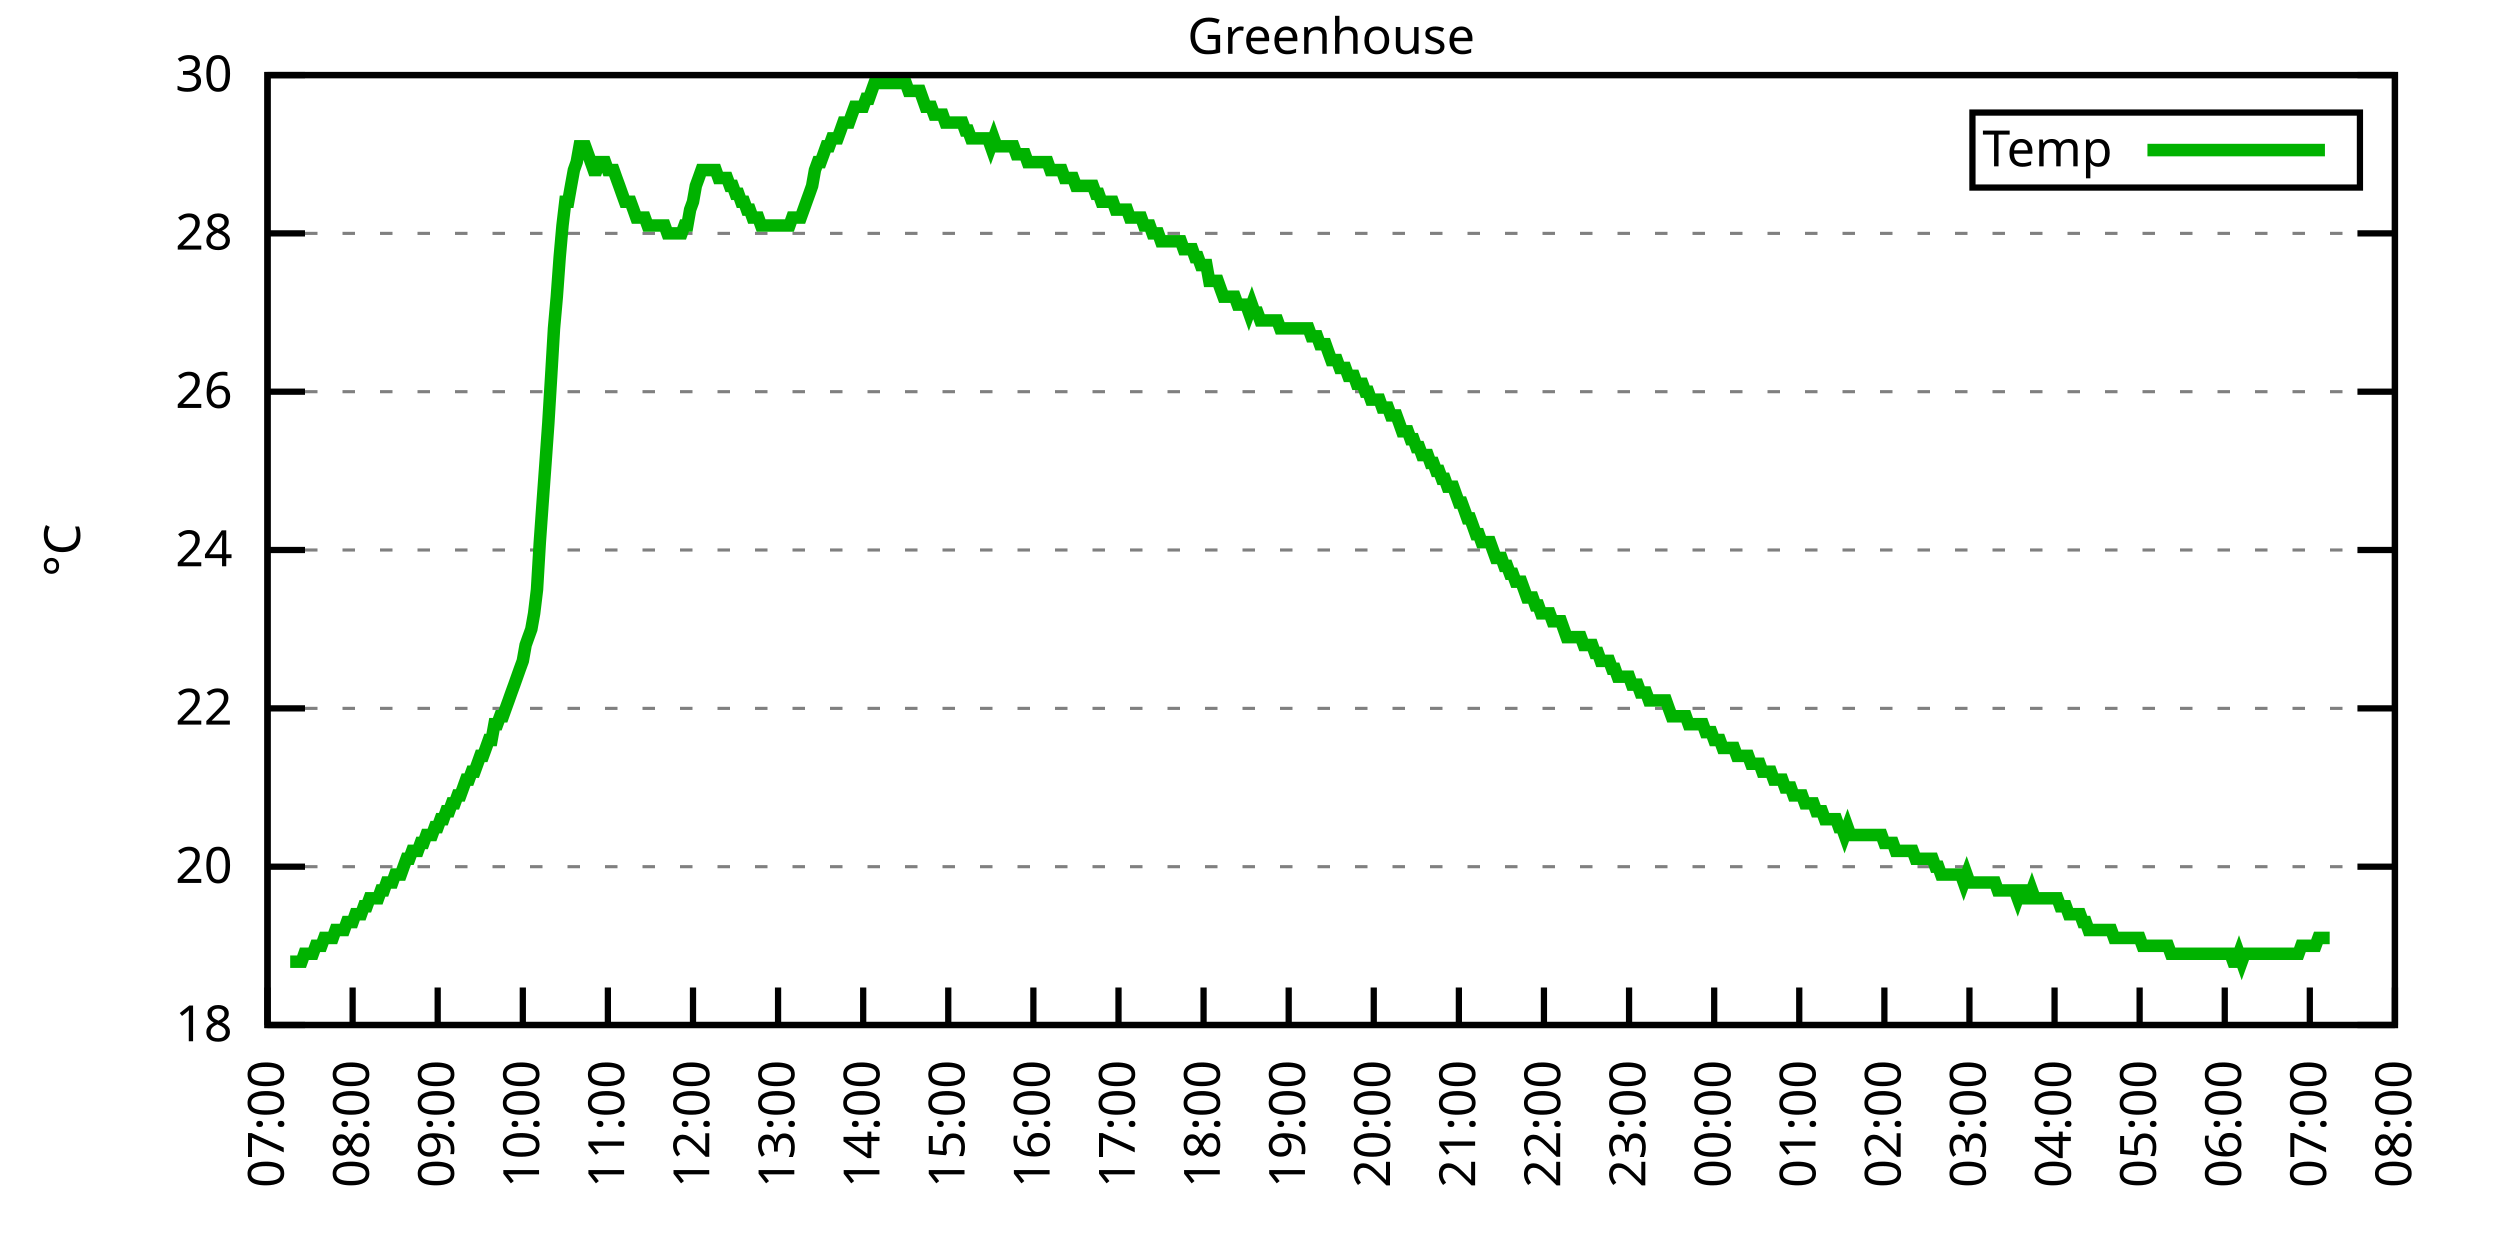
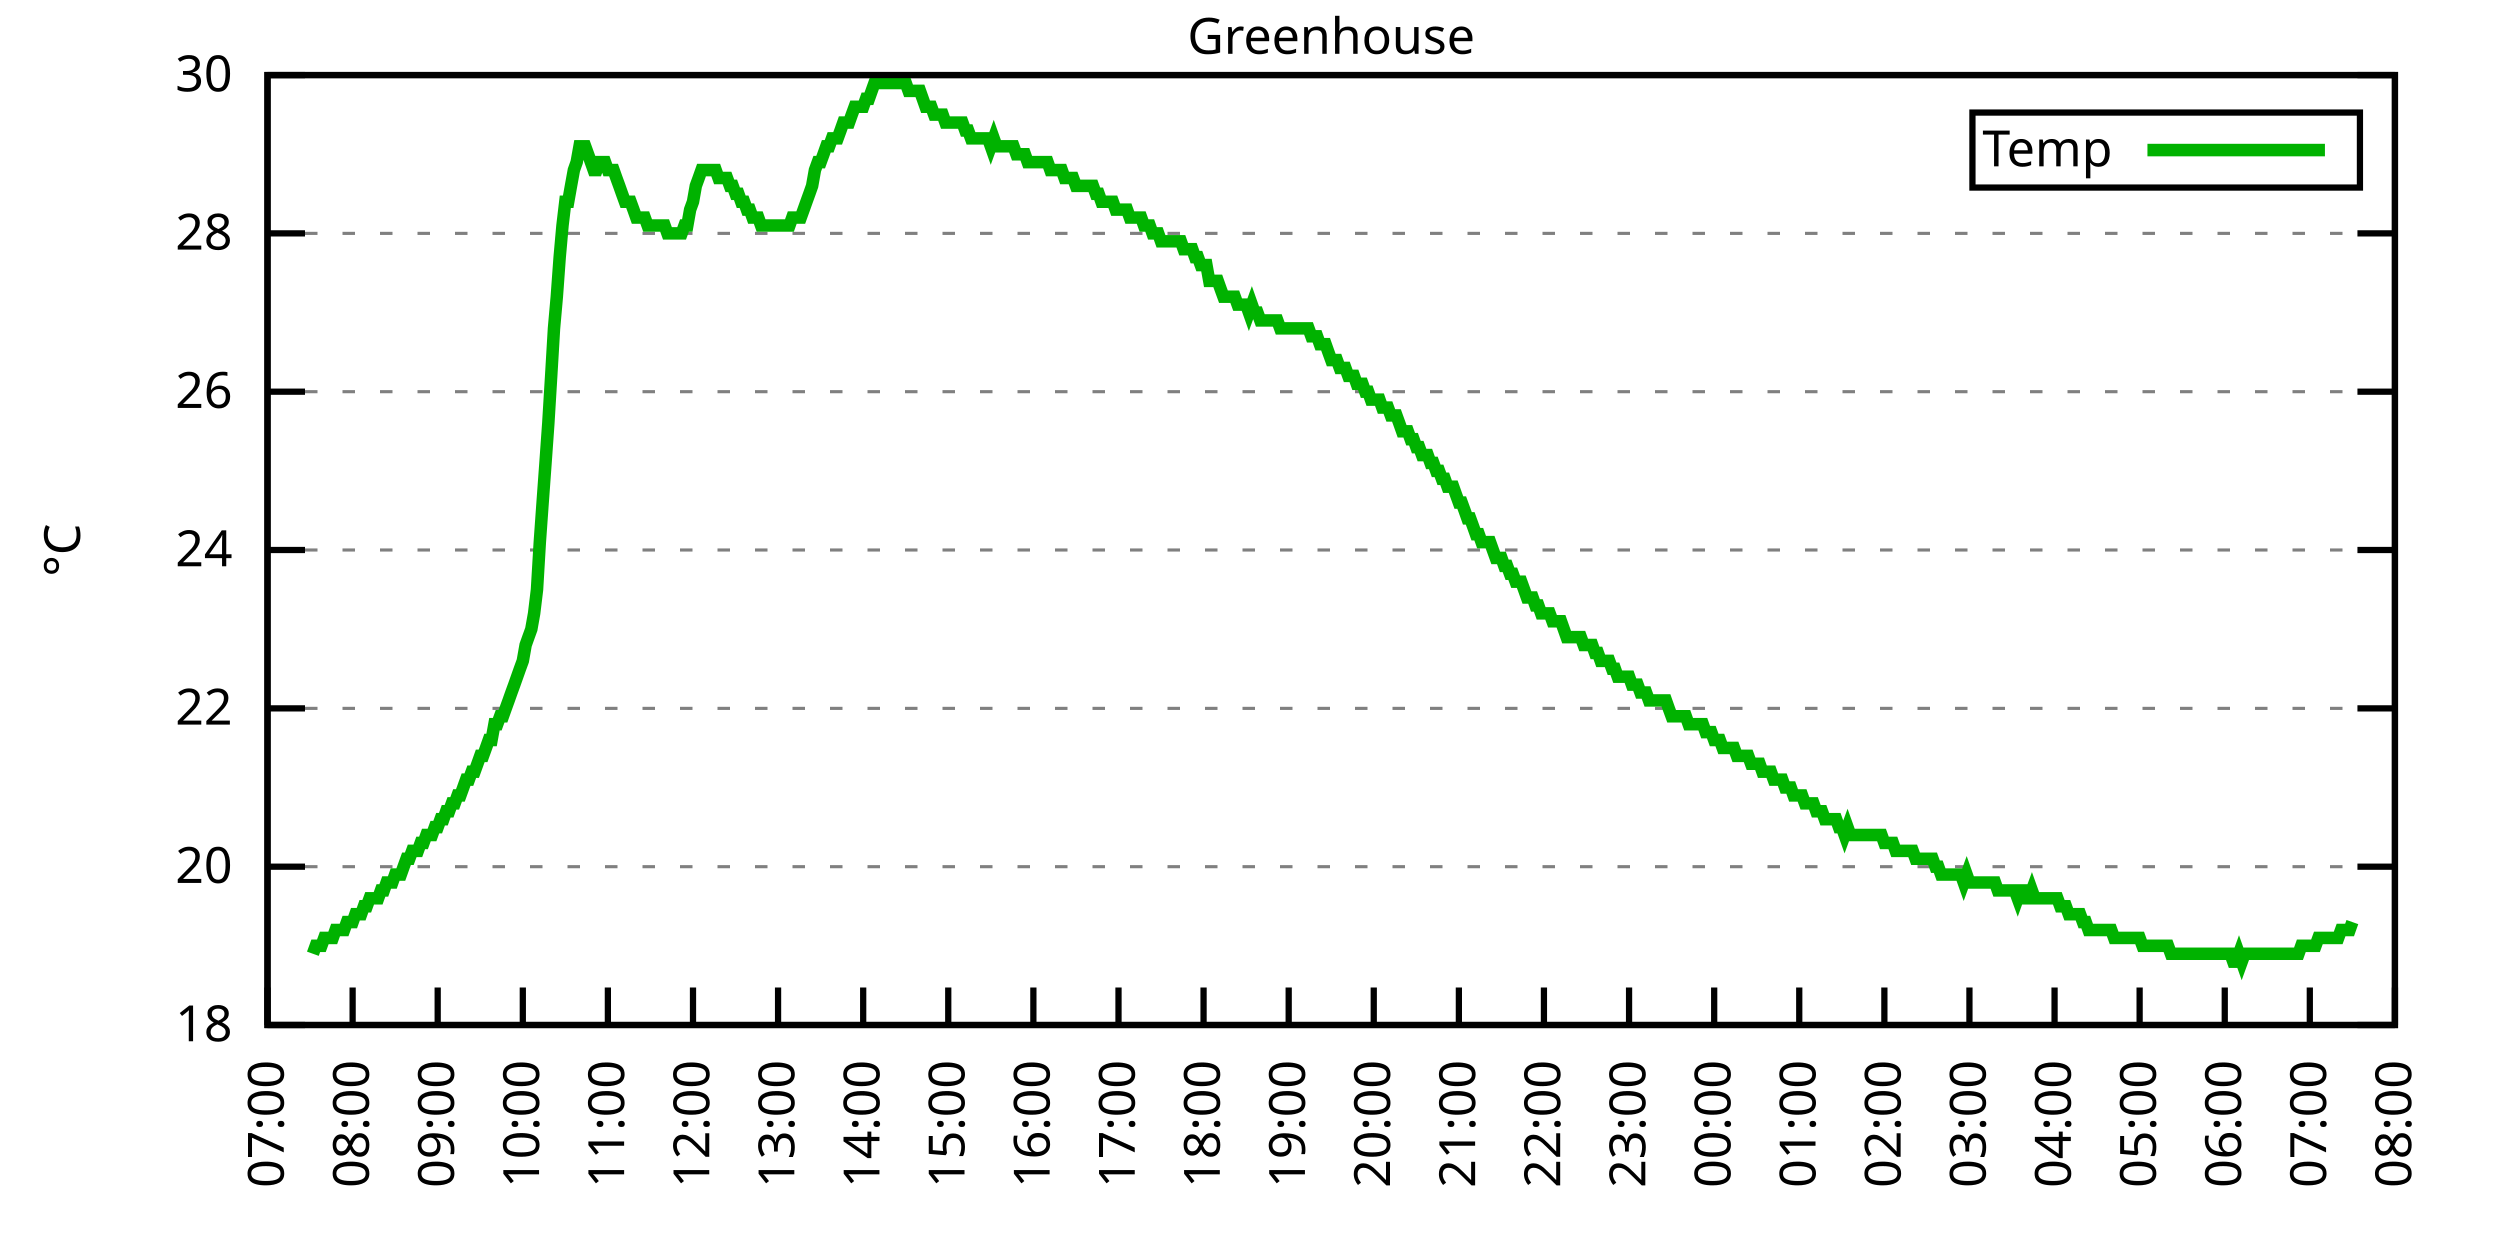
<svg xmlns="http://www.w3.org/2000/svg" xmlns:xlink="http://www.w3.org/1999/xlink" width="400" height="200" viewBox="0 0 400 200">
  <g id="gnuplot_canvas">
    <rect x="0" y="0" width="400" height="200" fill="none" />
    <defs>
      <circle id="gpDot" r="0.5" stroke-width="0.5" stroke="currentColor" />
      <path id="gpPt0" stroke-width="0.333" stroke="currentColor" d="M-1,0 h2 M0,-1 v2" />
      <path id="gpPt1" stroke-width="0.333" stroke="currentColor" d="M-1,-1 L1,1 M1,-1 L-1,1" />
      <path id="gpPt2" stroke-width="0.333" stroke="currentColor" d="M-1,0 L1,0 M0,-1 L0,1 M-1,-1 L1,1 M-1,1 L1,-1" />
      <rect id="gpPt3" stroke-width="0.333" stroke="currentColor" x="-1" y="-1" width="2" height="2" />
      <rect id="gpPt4" stroke-width="0.333" stroke="currentColor" fill="currentColor" x="-1" y="-1" width="2" height="2" />
      <circle id="gpPt5" stroke-width="0.333" stroke="currentColor" cx="0" cy="0" r="1" />
      <use xlink:href="#gpPt5" id="gpPt6" fill="currentColor" stroke="none" />
      <path id="gpPt7" stroke-width="0.333" stroke="currentColor" d="M0,-1.33 L-1.33,0.67 L1.33,0.67 z" />
      <use xlink:href="#gpPt7" id="gpPt8" fill="currentColor" stroke="none" />
      <use xlink:href="#gpPt7" id="gpPt9" stroke="currentColor" transform="rotate(180)" />
      <use xlink:href="#gpPt9" id="gpPt10" fill="currentColor" stroke="none" />
      <use xlink:href="#gpPt3" id="gpPt11" stroke="currentColor" transform="rotate(45)" />
      <use xlink:href="#gpPt11" id="gpPt12" fill="currentColor" stroke="none" />
      <path id="gpPt13" stroke-width="0.333" stroke="currentColor" d="M0,1.330 L1.265,0.411 L0.782,-1.067 L-0.782,-1.076 L-1.265,0.411 z" />
      <use xlink:href="#gpPt13" id="gpPt14" fill="currentColor" stroke="none" />
      <filter id="textbox" filterUnits="objectBoundingBox" x="0" y="0" height="1" width="1">
        <feFlood flood-color="white" flood-opacity="1" result="bgnd" />
        <feComposite in="SourceGraphic" in2="bgnd" operator="atop" />
      </filter>
      <filter id="greybox" filterUnits="objectBoundingBox" x="0" y="0" height="1" width="1">
        <feFlood flood-color="lightgrey" flood-opacity="1" result="grey" />
        <feComposite in="SourceGraphic" in2="grey" operator="atop" />
      </filter>
    </defs>
    <g fill="none" color="white" stroke="currentColor" stroke-width="1.00" stroke-linecap="butt" stroke-linejoin="miter">
</g>
    <g fill="none" color="black" stroke="currentColor" stroke-width="1.00" stroke-linecap="butt" stroke-linejoin="miter">
      <g stroke="none" shape-rendering="crispEdges">
        <polygon fill="rgb(255, 255, 255)" points="42.80,164.00 383.18,164.00 383.18,12.02 42.80,12.02 " />
      </g>
    </g>
    <g fill="none" color="black" stroke="currentColor" stroke-width="1.00" stroke-linecap="butt" stroke-linejoin="miter">
</g>
    <g fill="none" color="black" stroke="black" stroke-width="0.50" stroke-linecap="butt" stroke-linejoin="miter">
</g>
    <g fill="none" color="gray" stroke="currentColor" stroke-width="0.50" stroke-linecap="butt" stroke-linejoin="miter">
      <path stroke="gray" stroke-dasharray="2,4" class="gridline" d="M42.80,164.00 L383.19,164.00  " />
    </g>
    <g fill="none" color="gray" stroke="gray" stroke-width="1.00" stroke-linecap="butt" stroke-linejoin="miter">
</g>
    <g fill="none" color="black" stroke="currentColor" stroke-width="1.00" stroke-linecap="butt" stroke-linejoin="miter">
      <path stroke="black" d="M42.80,164.00 L48.80,164.00 M383.19,164.00 L377.19,164.00  " />
      <g transform="translate(37.20,166.60)" stroke="none" fill="black" font-family="Sans" font-size="8.00" text-anchor="end">
        <text>
          <tspan font-family="Sans"> 18</tspan>
        </text>
      </g>
    </g>
    <g fill="none" color="black" stroke="currentColor" stroke-width="1.00" stroke-linecap="butt" stroke-linejoin="miter">
</g>
    <g fill="none" color="black" stroke="black" stroke-width="0.50" stroke-linecap="butt" stroke-linejoin="miter">
</g>
    <g fill="none" color="gray" stroke="currentColor" stroke-width="0.50" stroke-linecap="butt" stroke-linejoin="miter">
      <path stroke="gray" stroke-dasharray="2,4" class="gridline" d="M42.80,138.67 L383.19,138.67  " />
    </g>
    <g fill="none" color="gray" stroke="gray" stroke-width="1.00" stroke-linecap="butt" stroke-linejoin="miter">
</g>
    <g fill="none" color="black" stroke="currentColor" stroke-width="1.00" stroke-linecap="butt" stroke-linejoin="miter">
      <path stroke="black" d="M42.80,138.67 L48.80,138.67 M383.19,138.67 L377.19,138.67  " />
      <g transform="translate(37.20,141.27)" stroke="none" fill="black" font-family="Sans" font-size="8.00" text-anchor="end">
        <text>
          <tspan font-family="Sans"> 20</tspan>
        </text>
      </g>
    </g>
    <g fill="none" color="black" stroke="currentColor" stroke-width="1.00" stroke-linecap="butt" stroke-linejoin="miter">
</g>
    <g fill="none" color="black" stroke="black" stroke-width="0.50" stroke-linecap="butt" stroke-linejoin="miter">
</g>
    <g fill="none" color="gray" stroke="currentColor" stroke-width="0.50" stroke-linecap="butt" stroke-linejoin="miter">
      <path stroke="gray" stroke-dasharray="2,4" class="gridline" d="M42.80,113.34 L383.19,113.34  " />
    </g>
    <g fill="none" color="gray" stroke="gray" stroke-width="1.00" stroke-linecap="butt" stroke-linejoin="miter">
</g>
    <g fill="none" color="black" stroke="currentColor" stroke-width="1.00" stroke-linecap="butt" stroke-linejoin="miter">
      <path stroke="black" d="M42.80,113.34 L48.80,113.34 M383.19,113.34 L377.19,113.34  " />
      <g transform="translate(37.20,115.94)" stroke="none" fill="black" font-family="Sans" font-size="8.00" text-anchor="end">
        <text>
          <tspan font-family="Sans"> 22</tspan>
        </text>
      </g>
    </g>
    <g fill="none" color="black" stroke="currentColor" stroke-width="1.00" stroke-linecap="butt" stroke-linejoin="miter">
</g>
    <g fill="none" color="black" stroke="black" stroke-width="0.50" stroke-linecap="butt" stroke-linejoin="miter">
</g>
    <g fill="none" color="gray" stroke="currentColor" stroke-width="0.50" stroke-linecap="butt" stroke-linejoin="miter">
      <path stroke="gray" stroke-dasharray="2,4" class="gridline" d="M42.80,88.00 L383.19,88.00  " />
    </g>
    <g fill="none" color="gray" stroke="gray" stroke-width="1.00" stroke-linecap="butt" stroke-linejoin="miter">
</g>
    <g fill="none" color="black" stroke="currentColor" stroke-width="1.00" stroke-linecap="butt" stroke-linejoin="miter">
      <path stroke="black" d="M42.80,88.00 L48.80,88.00 M383.19,88.00 L377.19,88.00  " />
      <g transform="translate(37.20,90.60)" stroke="none" fill="black" font-family="Sans" font-size="8.00" text-anchor="end">
        <text>
          <tspan font-family="Sans"> 24</tspan>
        </text>
      </g>
    </g>
    <g fill="none" color="black" stroke="currentColor" stroke-width="1.00" stroke-linecap="butt" stroke-linejoin="miter">
</g>
    <g fill="none" color="black" stroke="black" stroke-width="0.50" stroke-linecap="butt" stroke-linejoin="miter">
</g>
    <g fill="none" color="gray" stroke="currentColor" stroke-width="0.50" stroke-linecap="butt" stroke-linejoin="miter">
      <path stroke="gray" stroke-dasharray="2,4" class="gridline" d="M42.80,62.67 L383.19,62.67  " />
    </g>
    <g fill="none" color="gray" stroke="gray" stroke-width="1.00" stroke-linecap="butt" stroke-linejoin="miter">
</g>
    <g fill="none" color="black" stroke="currentColor" stroke-width="1.00" stroke-linecap="butt" stroke-linejoin="miter">
      <path stroke="black" d="M42.80,62.67 L48.80,62.67 M383.19,62.67 L377.19,62.67  " />
      <g transform="translate(37.20,65.27)" stroke="none" fill="black" font-family="Sans" font-size="8.00" text-anchor="end">
        <text>
          <tspan font-family="Sans"> 26</tspan>
        </text>
      </g>
    </g>
    <g fill="none" color="black" stroke="currentColor" stroke-width="1.00" stroke-linecap="butt" stroke-linejoin="miter">
</g>
    <g fill="none" color="black" stroke="black" stroke-width="0.50" stroke-linecap="butt" stroke-linejoin="miter">
</g>
    <g fill="none" color="gray" stroke="currentColor" stroke-width="0.50" stroke-linecap="butt" stroke-linejoin="miter">
      <path stroke="gray" stroke-dasharray="2,4" class="gridline" d="M42.80,37.34 L383.19,37.34  " />
    </g>
    <g fill="none" color="gray" stroke="gray" stroke-width="1.00" stroke-linecap="butt" stroke-linejoin="miter">
</g>
    <g fill="none" color="black" stroke="currentColor" stroke-width="1.00" stroke-linecap="butt" stroke-linejoin="miter">
      <path stroke="black" d="M42.80,37.34 L48.80,37.34 M383.19,37.34 L377.19,37.34  " />
      <g transform="translate(37.20,39.94)" stroke="none" fill="black" font-family="Sans" font-size="8.00" text-anchor="end">
        <text>
          <tspan font-family="Sans"> 28</tspan>
        </text>
      </g>
    </g>
    <g fill="none" color="black" stroke="currentColor" stroke-width="1.00" stroke-linecap="butt" stroke-linejoin="miter">
</g>
    <g fill="none" color="black" stroke="black" stroke-width="0.50" stroke-linecap="butt" stroke-linejoin="miter">
</g>
    <g fill="none" color="gray" stroke="currentColor" stroke-width="0.50" stroke-linecap="butt" stroke-linejoin="miter">
      <path stroke="gray" stroke-dasharray="2,4" class="gridline" d="M42.80,12.01 L383.19,12.01  " />
    </g>
    <g fill="none" color="gray" stroke="gray" stroke-width="1.00" stroke-linecap="butt" stroke-linejoin="miter">
</g>
    <g fill="none" color="black" stroke="currentColor" stroke-width="1.00" stroke-linecap="butt" stroke-linejoin="miter">
      <path stroke="black" d="M42.80,12.01 L48.80,12.01 M383.19,12.01 L377.19,12.01  " />
      <g transform="translate(37.20,14.61)" stroke="none" fill="black" font-family="Sans" font-size="8.00" text-anchor="end">
        <text>
          <tspan font-family="Sans"> 30</tspan>
        </text>
      </g>
    </g>
    <g fill="none" color="black" stroke="currentColor" stroke-width="1.00" stroke-linecap="butt" stroke-linejoin="miter">
      <path stroke="black" d="M42.80,164.00 L42.80,158.00  " />
      <g transform="translate(45.40,169.60) rotate(270.00)" stroke="none" fill="black" font-family="Sans" font-size="8.00" text-anchor="end">
        <text>
          <tspan font-family="Sans">07:00</tspan>
        </text>
      </g>
    </g>
    <g fill="none" color="black" stroke="currentColor" stroke-width="1.00" stroke-linecap="butt" stroke-linejoin="miter">
      <path stroke="black" d="M56.42,164.00 L56.42,158.00  " />
      <g transform="translate(59.02,169.60) rotate(270.00)" stroke="none" fill="black" font-family="Sans" font-size="8.00" text-anchor="end">
        <text>
          <tspan font-family="Sans">08:00</tspan>
        </text>
      </g>
    </g>
    <g fill="none" color="black" stroke="currentColor" stroke-width="1.00" stroke-linecap="butt" stroke-linejoin="miter">
      <path stroke="black" d="M70.03,164.00 L70.03,158.00  " />
      <g transform="translate(72.63,169.60) rotate(270.00)" stroke="none" fill="black" font-family="Sans" font-size="8.00" text-anchor="end">
        <text>
          <tspan font-family="Sans">09:00</tspan>
        </text>
      </g>
    </g>
    <g fill="none" color="black" stroke="currentColor" stroke-width="1.00" stroke-linecap="butt" stroke-linejoin="miter">
      <path stroke="black" d="M83.65,164.00 L83.65,158.00  " />
      <g transform="translate(86.25,169.60) rotate(270.00)" stroke="none" fill="black" font-family="Sans" font-size="8.00" text-anchor="end">
        <text>
          <tspan font-family="Sans">10:00</tspan>
        </text>
      </g>
    </g>
    <g fill="none" color="black" stroke="currentColor" stroke-width="1.00" stroke-linecap="butt" stroke-linejoin="miter">
      <path stroke="black" d="M97.26,164.00 L97.26,158.00  " />
      <g transform="translate(99.86,169.60) rotate(270.00)" stroke="none" fill="black" font-family="Sans" font-size="8.00" text-anchor="end">
        <text>
          <tspan font-family="Sans">11:00</tspan>
        </text>
      </g>
    </g>
    <g fill="none" color="black" stroke="currentColor" stroke-width="1.00" stroke-linecap="butt" stroke-linejoin="miter">
      <path stroke="black" d="M110.88,164.00 L110.88,158.00  " />
      <g transform="translate(113.48,169.60) rotate(270.00)" stroke="none" fill="black" font-family="Sans" font-size="8.00" text-anchor="end">
        <text>
          <tspan font-family="Sans">12:00</tspan>
        </text>
      </g>
    </g>
    <g fill="none" color="black" stroke="currentColor" stroke-width="1.00" stroke-linecap="butt" stroke-linejoin="miter">
      <path stroke="black" d="M124.49,164.00 L124.49,158.00  " />
      <g transform="translate(127.09,169.60) rotate(270.00)" stroke="none" fill="black" font-family="Sans" font-size="8.00" text-anchor="end">
        <text>
          <tspan font-family="Sans">13:00</tspan>
        </text>
      </g>
    </g>
    <g fill="none" color="black" stroke="currentColor" stroke-width="1.00" stroke-linecap="butt" stroke-linejoin="miter">
      <path stroke="black" d="M138.11,164.00 L138.11,158.00  " />
      <g transform="translate(140.71,169.60) rotate(270.00)" stroke="none" fill="black" font-family="Sans" font-size="8.00" text-anchor="end">
        <text>
          <tspan font-family="Sans">14:00</tspan>
        </text>
      </g>
    </g>
    <g fill="none" color="black" stroke="currentColor" stroke-width="1.00" stroke-linecap="butt" stroke-linejoin="miter">
      <path stroke="black" d="M151.72,164.00 L151.72,158.00  " />
      <g transform="translate(154.32,169.60) rotate(270.00)" stroke="none" fill="black" font-family="Sans" font-size="8.00" text-anchor="end">
        <text>
          <tspan font-family="Sans">15:00</tspan>
        </text>
      </g>
    </g>
    <g fill="none" color="black" stroke="currentColor" stroke-width="1.00" stroke-linecap="butt" stroke-linejoin="miter">
      <path stroke="black" d="M165.34,164.00 L165.34,158.00  " />
      <g transform="translate(167.94,169.60) rotate(270.00)" stroke="none" fill="black" font-family="Sans" font-size="8.00" text-anchor="end">
        <text>
          <tspan font-family="Sans">16:00</tspan>
        </text>
      </g>
    </g>
    <g fill="none" color="black" stroke="currentColor" stroke-width="1.00" stroke-linecap="butt" stroke-linejoin="miter">
      <path stroke="black" d="M178.96,164.00 L178.96,158.00  " />
      <g transform="translate(181.56,169.60) rotate(270.00)" stroke="none" fill="black" font-family="Sans" font-size="8.00" text-anchor="end">
        <text>
          <tspan font-family="Sans">17:00</tspan>
        </text>
      </g>
    </g>
    <g fill="none" color="black" stroke="currentColor" stroke-width="1.00" stroke-linecap="butt" stroke-linejoin="miter">
      <path stroke="black" d="M192.57,164.00 L192.57,158.00  " />
      <g transform="translate(195.17,169.60) rotate(270.00)" stroke="none" fill="black" font-family="Sans" font-size="8.00" text-anchor="end">
        <text>
          <tspan font-family="Sans">18:00</tspan>
        </text>
      </g>
    </g>
    <g fill="none" color="black" stroke="currentColor" stroke-width="1.00" stroke-linecap="butt" stroke-linejoin="miter">
      <path stroke="black" d="M206.19,164.00 L206.19,158.00  " />
      <g transform="translate(208.79,169.60) rotate(270.00)" stroke="none" fill="black" font-family="Sans" font-size="8.00" text-anchor="end">
        <text>
          <tspan font-family="Sans">19:00</tspan>
        </text>
      </g>
    </g>
    <g fill="none" color="black" stroke="currentColor" stroke-width="1.00" stroke-linecap="butt" stroke-linejoin="miter">
      <path stroke="black" d="M219.80,164.00 L219.80,158.00  " />
      <g transform="translate(222.40,169.60) rotate(270.00)" stroke="none" fill="black" font-family="Sans" font-size="8.00" text-anchor="end">
        <text>
          <tspan font-family="Sans">20:00</tspan>
        </text>
      </g>
    </g>
    <g fill="none" color="black" stroke="currentColor" stroke-width="1.00" stroke-linecap="butt" stroke-linejoin="miter">
      <path stroke="black" d="M233.42,164.00 L233.42,158.00  " />
      <g transform="translate(236.02,169.60) rotate(270.00)" stroke="none" fill="black" font-family="Sans" font-size="8.00" text-anchor="end">
        <text>
          <tspan font-family="Sans">21:00</tspan>
        </text>
      </g>
    </g>
    <g fill="none" color="black" stroke="currentColor" stroke-width="1.00" stroke-linecap="butt" stroke-linejoin="miter">
      <path stroke="black" d="M247.03,164.00 L247.03,158.00  " />
      <g transform="translate(249.63,169.60) rotate(270.00)" stroke="none" fill="black" font-family="Sans" font-size="8.00" text-anchor="end">
        <text>
          <tspan font-family="Sans">22:00</tspan>
        </text>
      </g>
    </g>
    <g fill="none" color="black" stroke="currentColor" stroke-width="1.00" stroke-linecap="butt" stroke-linejoin="miter">
      <path stroke="black" d="M260.65,164.00 L260.65,158.00  " />
      <g transform="translate(263.25,169.60) rotate(270.00)" stroke="none" fill="black" font-family="Sans" font-size="8.00" text-anchor="end">
        <text>
          <tspan font-family="Sans">23:00</tspan>
        </text>
      </g>
    </g>
    <g fill="none" color="black" stroke="currentColor" stroke-width="1.00" stroke-linecap="butt" stroke-linejoin="miter">
      <path stroke="black" d="M274.27,164.00 L274.27,158.00  " />
      <g transform="translate(276.87,169.60) rotate(270.00)" stroke="none" fill="black" font-family="Sans" font-size="8.00" text-anchor="end">
        <text>
          <tspan font-family="Sans">00:00</tspan>
        </text>
      </g>
    </g>
    <g fill="none" color="black" stroke="currentColor" stroke-width="1.00" stroke-linecap="butt" stroke-linejoin="miter">
      <path stroke="black" d="M287.88,164.00 L287.88,158.00  " />
      <g transform="translate(290.48,169.60) rotate(270.00)" stroke="none" fill="black" font-family="Sans" font-size="8.00" text-anchor="end">
        <text>
          <tspan font-family="Sans">01:00</tspan>
        </text>
      </g>
    </g>
    <g fill="none" color="black" stroke="currentColor" stroke-width="1.00" stroke-linecap="butt" stroke-linejoin="miter">
      <path stroke="black" d="M301.50,164.00 L301.50,158.00  " />
      <g transform="translate(304.10,169.60) rotate(270.00)" stroke="none" fill="black" font-family="Sans" font-size="8.00" text-anchor="end">
        <text>
          <tspan font-family="Sans">02:00</tspan>
        </text>
      </g>
    </g>
    <g fill="none" color="black" stroke="currentColor" stroke-width="1.00" stroke-linecap="butt" stroke-linejoin="miter">
      <path stroke="black" d="M315.11,164.00 L315.11,158.00  " />
      <g transform="translate(317.71,169.60) rotate(270.00)" stroke="none" fill="black" font-family="Sans" font-size="8.00" text-anchor="end">
        <text>
          <tspan font-family="Sans">03:00</tspan>
        </text>
      </g>
    </g>
    <g fill="none" color="black" stroke="currentColor" stroke-width="1.00" stroke-linecap="butt" stroke-linejoin="miter">
      <path stroke="black" d="M328.73,164.00 L328.73,158.00  " />
      <g transform="translate(331.33,169.60) rotate(270.00)" stroke="none" fill="black" font-family="Sans" font-size="8.00" text-anchor="end">
        <text>
          <tspan font-family="Sans">04:00</tspan>
        </text>
      </g>
    </g>
    <g fill="none" color="black" stroke="currentColor" stroke-width="1.00" stroke-linecap="butt" stroke-linejoin="miter">
      <path stroke="black" d="M342.34,164.00 L342.34,158.00  " />
      <g transform="translate(344.94,169.60) rotate(270.00)" stroke="none" fill="black" font-family="Sans" font-size="8.00" text-anchor="end">
        <text>
          <tspan font-family="Sans">05:00</tspan>
        </text>
      </g>
    </g>
    <g fill="none" color="black" stroke="currentColor" stroke-width="1.00" stroke-linecap="butt" stroke-linejoin="miter">
      <path stroke="black" d="M355.96,164.00 L355.96,158.00  " />
      <g transform="translate(358.56,169.60) rotate(270.00)" stroke="none" fill="black" font-family="Sans" font-size="8.00" text-anchor="end">
        <text>
          <tspan font-family="Sans">06:00</tspan>
        </text>
      </g>
    </g>
    <g fill="none" color="black" stroke="currentColor" stroke-width="1.00" stroke-linecap="butt" stroke-linejoin="miter">
      <path stroke="black" d="M369.57,164.00 L369.57,158.00  " />
      <g transform="translate(372.17,169.60) rotate(270.00)" stroke="none" fill="black" font-family="Sans" font-size="8.00" text-anchor="end">
        <text>
          <tspan font-family="Sans">07:00</tspan>
        </text>
      </g>
    </g>
    <g fill="none" color="black" stroke="currentColor" stroke-width="1.00" stroke-linecap="butt" stroke-linejoin="miter">
      <path stroke="black" d="M383.19,164.00 L383.19,158.00  " />
      <g transform="translate(385.79,169.60) rotate(270.00)" stroke="none" fill="black" font-family="Sans" font-size="8.00" text-anchor="end">
        <text>
          <tspan font-family="Sans">08:00</tspan>
        </text>
      </g>
    </g>
    <g fill="none" color="black" stroke="currentColor" stroke-width="1.00" stroke-linecap="butt" stroke-linejoin="miter">
</g>
    <g fill="none" color="black" stroke="currentColor" stroke-width="1.00" stroke-linecap="butt" stroke-linejoin="miter">
      <path stroke="black" d="M42.80,12.01 L42.80,164.00 L383.19,164.00 L383.19,12.01 L42.80,12.01 Z  " />
    </g>
    <g fill="none" color="black" stroke="currentColor" stroke-width="1.00" stroke-linecap="butt" stroke-linejoin="miter">
</g>
    <g fill="none" color="black" stroke="currentColor" stroke-width="1.00" stroke-linecap="butt" stroke-linejoin="miter">
      <path stroke="black" d="M315.59,30.01 L315.59,18.01 L377.59,18.01 L377.59,30.01 L315.59,30.01 Z  " />
    </g>
    <g id="Greenhouse_plot_1">
      <g fill="none" color="white" stroke="black" stroke-width="2.00" stroke-linecap="butt" stroke-linejoin="miter">
</g>
      <g fill="none" color="black" stroke="currentColor" stroke-width="2.00" stroke-linecap="butt" stroke-linejoin="miter">
        <g transform="translate(337.99,26.61)" stroke="none" fill="black" font-family="Sans" font-size="8.00" text-anchor="end">
          <text>
            <tspan font-family="Sans">Temp</tspan>
          </text>
        </g>
      </g>
      <g fill="none" color="black" stroke="currentColor" stroke-width="2.00" stroke-linecap="butt" stroke-linejoin="miter">
-         <path stroke="rgb(  0, 178,   0)" d="M343.59,24.01 L371.99,24.01 M46.43,153.87 L46.88,153.87 L47.34,153.87 L47.79,153.87 L48.25,153.87 L48.70,152.60   L49.15,152.60 L49.61,152.60 L50.06,152.60 L50.52,151.33 L50.97,151.33 L51.42,151.33 L51.88,150.07 L52.33,150.07   L52.78,150.07 L53.24,150.07 L53.69,148.80 L54.15,148.80 L54.60,148.80 L55.05,148.80 L55.51,147.53 L55.96,147.53   L56.42,147.53 L56.87,146.27 L57.32,146.27 L57.78,146.27 L58.23,145.00 L58.68,145.00 L59.14,143.73 L59.59,143.73   L60.05,143.73 L60.50,143.73 L60.95,142.47 L61.41,142.47 L61.86,141.20 L62.32,141.20 L62.77,141.20 L63.22,139.93   L63.68,139.93 L64.13,139.93 L64.58,138.67 L65.04,137.40 L65.49,137.40 L65.95,136.14 L66.40,136.14 L66.85,136.14   L67.31,134.87 L67.76,134.87 L68.22,133.60 L68.67,133.60 L69.12,133.60 L69.58,132.34 L70.03,132.34 L70.49,131.07   L70.94,131.07 L71.39,129.80 L71.85,129.80 L72.30,128.54 L72.75,128.54 L73.21,127.27 L73.66,127.27 L74.12,126.00   L74.57,124.74 L75.02,124.74 L75.48,123.47 L75.93,123.47 L76.39,122.20 L76.84,120.94 L77.29,120.94 L77.75,119.67   L78.20,118.40 L78.65,118.40 L79.11,115.87 L79.56,115.87 L80.02,114.60 L80.47,114.60 L80.92,113.34 L81.38,112.07   L81.83,110.80 L82.29,109.54 L82.74,108.27 L83.19,107.00 L83.65,105.74 L84.10,103.20 L84.55,101.94 L85.01,100.67   L85.46,98.14 L85.92,94.34 L86.37,86.74 L86.82,80.41 L87.28,74.07 L87.73,67.74 L88.19,60.14 L88.64,52.54   L89.09,47.47 L89.55,41.14 L90.00,36.08 L90.45,32.28 L90.91,32.28 L91.36,29.74 L91.82,27.21 L92.27,25.94   L92.72,23.41 L93.18,23.41 L93.63,23.41 L94.09,24.68 L94.54,25.94 L94.99,27.21 L95.45,27.21 L95.90,25.94   L96.35,25.94 L96.81,25.94 L97.26,27.21 L97.72,27.21 L98.17,27.21 L98.62,28.48 L99.08,29.74 L99.53,31.01   L99.99,32.28 L100.44,32.28 L100.89,32.28 L101.35,33.54 L101.80,34.81 L102.25,34.81 L102.71,34.81 L103.16,34.81   L103.62,36.08 L104.07,36.08 L104.52,36.08 L104.98,36.08 L105.43,36.08 L105.89,36.08 L106.34,36.08 L106.79,37.34   L107.25,37.34 L107.70,37.34 L108.15,37.34 L108.61,37.34 L109.06,37.34 L109.52,36.08 L109.97,36.08 L110.42,33.54   L110.88,32.28 L111.33,29.74 L111.79,28.48 L112.24,27.21 L112.69,27.21 L113.15,27.21 L113.60,27.21 L114.05,27.21   L114.51,27.21 L114.96,28.48 L115.42,28.48 L115.87,28.48 L116.32,28.48 L116.78,29.74 L117.23,29.74 L117.69,31.01   L118.14,31.01 L118.59,32.28 L119.05,32.28 L119.50,33.54 L119.96,33.54 L120.41,34.81 L120.86,34.81 L121.32,34.81   L121.77,36.08 L122.22,36.08 L122.68,36.08 L123.13,36.08 L123.59,36.08 L124.04,36.08 L124.49,36.08 L124.95,36.08   L125.40,36.08 L125.86,36.08 L126.31,36.08 L126.76,34.81 L127.22,34.81 L127.67,34.81 L128.12,34.81 L128.58,33.54   L129.03,32.28 L129.49,31.01 L129.94,29.74 L130.39,27.21 L130.85,25.94 L131.30,25.94 L131.76,24.68 L132.21,23.41   L132.66,23.41 L133.12,22.14 L133.57,22.14 L134.02,22.14 L134.48,20.88 L134.93,19.61 L135.39,19.61 L135.84,19.61   L136.29,18.34 L136.75,17.08 L137.20,17.08 L137.66,17.08 L138.11,17.08 L138.56,15.81 L139.02,15.81 L139.47,14.54   L139.92,13.28 L140.38,13.28 L140.83,13.28 L141.29,13.28 L141.74,13.28 L142.19,13.28 L142.65,13.28 L143.10,13.28   L143.56,13.28 L144.01,13.28 L144.46,13.28 L144.92,13.28 L145.37,14.54 L145.82,14.54 L146.28,14.54 L146.73,14.54   L147.19,14.54 L147.64,15.81 L148.09,17.08 L148.55,17.08 L149.00,17.08 L149.46,18.34 L149.91,18.34 L150.36,18.34   L150.82,18.34 L151.27,19.61 L151.72,19.61 L152.18,19.61 L152.63,19.61 L153.09,19.61 L153.54,19.61 L153.99,19.61   L154.45,20.88 L154.90,20.88 L155.36,22.14 L155.81,22.14 L156.26,22.14 L156.72,22.14 L157.17,22.14 L157.62,22.14   L158.08,22.14 L158.53,23.41 L158.99,22.14 L159.44,23.41 L159.89,23.41 L160.35,23.41 L160.80,23.41 L161.26,23.41   L161.71,23.41 L162.16,23.41 L162.62,24.68 L163.07,24.68 L163.52,24.68 L163.98,24.68 L164.43,25.94 L164.89,25.94   L165.34,25.94 L165.79,25.94 L166.25,25.94 L166.70,25.94 L167.16,25.94 L167.61,25.94 L168.06,27.21 L168.52,27.21   L168.97,27.21 L169.43,27.21 L169.88,27.21 L170.33,28.48 L170.79,28.48 L171.24,28.48 L171.69,28.48 L172.15,29.74   L172.60,29.74 L173.06,29.74 L173.51,29.74 L173.96,29.74 L174.42,29.74 L174.87,29.74 L175.33,31.01 L175.78,31.01   L176.23,32.28 L176.69,32.28 L177.14,32.28 L177.59,32.28 L178.05,32.28 L178.50,33.54 L178.96,33.54 L179.41,33.54   L179.86,33.54 L180.32,33.54 L180.77,34.81 L181.23,34.81 L181.68,34.81 L182.13,34.81 L182.59,34.81 L183.04,36.08   L183.49,36.08 L183.95,36.08 L184.40,37.34 L184.86,37.34 L185.31,37.34 L185.76,38.61 L186.22,38.61 L186.67,38.61   L187.13,38.61 L187.58,38.61 L188.03,38.61 L188.49,38.61 L188.94,38.61 L189.39,39.87 L189.85,39.87 L190.30,39.87   L190.76,39.87 L191.21,41.14 L191.66,41.14 L192.12,42.41 L192.57,42.41 L193.03,42.41 L193.48,44.94 L193.93,44.94   L194.39,44.94 L194.84,44.94 L195.29,46.21 L195.75,47.47 L196.20,47.47 L196.66,47.47 L197.11,47.47 L197.56,47.47   L198.02,48.74 L198.47,48.74 L198.93,48.74 L199.38,48.74 L199.83,50.01 L200.29,48.74 L200.74,50.01 L201.19,50.01   L201.65,51.27 L202.10,51.27 L202.56,51.27 L203.01,51.27 L203.46,51.27 L203.92,51.27 L204.37,51.27 L204.83,52.54   L205.28,52.54 L205.73,52.54 L206.19,52.54 L206.64,52.54 L207.09,52.54 L207.55,52.54 L208.00,52.54 L208.46,52.54   L208.91,52.54 L209.36,52.54 L209.82,53.81 L210.27,53.81 L210.73,53.81 L211.18,55.07 L211.63,55.07 L212.09,55.07   L212.54,56.34 L213.00,57.61 L213.45,57.61 L213.90,57.61 L214.36,58.87 L214.81,58.87 L215.26,58.87 L215.72,60.14   L216.17,60.14 L216.63,60.14 L217.08,61.41 L217.53,61.41 L217.99,61.41 L218.44,62.67 L218.90,62.67 L219.35,63.94   L219.80,63.94 L220.26,63.94 L220.71,63.94 L221.16,65.21 L221.62,65.21 L222.07,65.21 L222.53,66.47 L222.98,66.47   L223.43,66.47 L223.89,67.74 L224.34,69.01 L224.80,69.01 L225.25,69.01 L225.70,70.27 L226.16,70.27 L226.61,71.54   L227.06,71.54 L227.52,72.81 L227.97,72.81 L228.43,72.81 L228.88,74.07 L229.33,74.07 L229.79,75.34 L230.24,75.34   L230.70,76.61 L231.15,76.61 L231.60,77.87 L232.06,77.87 L232.51,77.87 L232.96,79.14 L233.42,80.41 L233.87,80.41   L234.33,81.67 L234.78,82.94 L235.23,82.94 L235.69,84.21 L236.14,85.47 L236.60,85.47 L237.05,86.74 L237.50,86.74   L237.96,86.74 L238.41,86.74 L238.86,88.00 L239.32,89.27 L239.77,89.27 L240.23,89.27 L240.68,90.54 L241.13,90.54   L241.59,91.80 L242.04,91.80 L242.50,93.07 L242.95,93.07 L243.40,93.07 L243.86,94.34 L244.31,95.60 L244.76,95.60   L245.22,95.60 L245.67,96.87 L246.13,96.87 L246.58,98.14 L247.03,98.14 L247.49,98.14 L247.94,98.14 L248.40,99.40   L248.85,99.40 L249.30,99.40 L249.76,99.40 L250.21,100.67 L250.66,101.94 L251.12,101.94 L251.57,101.94 L252.03,101.94   L252.48,101.94 L252.93,101.94 L253.39,103.20 L253.84,103.20 L254.30,103.20 L254.75,103.20 L255.20,104.47 L255.66,104.47   L256.11,105.74 L256.56,105.74 L257.02,105.74 L257.47,105.74 L257.93,107.00 L258.38,107.00 L258.83,108.27 L259.29,108.27   L259.74,108.27 L260.20,108.27 L260.65,108.27 L261.10,109.54 L261.56,109.54 L262.01,109.54 L262.47,110.80 L262.92,110.80   L263.37,110.80 L263.83,112.07 L264.28,112.07 L264.73,112.07 L265.19,112.07 L265.64,112.07 L266.10,112.07 L266.55,112.07   L267.00,113.34 L267.46,114.60 L267.91,114.60 L268.37,114.60 L268.82,114.60 L269.27,114.60 L269.73,114.60 L270.18,115.87   L270.63,115.87 L271.09,115.87 L271.54,115.87 L272.00,115.87 L272.45,115.87 L272.90,117.14 L273.36,117.14 L273.81,117.14   L274.27,118.40 L274.72,118.40 L275.17,118.40 L275.63,119.67 L276.08,119.67 L276.53,119.67 L276.99,119.67 L277.44,119.67   L277.90,120.94 L278.35,120.94 L278.80,120.94 L279.26,120.94 L279.71,120.94 L280.17,122.20 L280.62,122.20 L281.07,122.20   L281.53,122.20 L281.98,123.47 L282.43,123.47 L282.89,123.47 L283.34,123.47 L283.80,124.74 L284.25,124.74 L284.70,124.74   L285.16,124.74 L285.61,126.00 L286.07,126.00 L286.52,126.00 L286.97,127.27 L287.43,127.27 L287.88,127.27 L288.33,127.27   L288.79,128.54 L289.24,128.54 L289.70,128.54 L290.15,128.54 L290.60,129.80 L291.06,129.80 L291.51,129.80 L291.97,131.07   L292.42,131.07 L292.87,131.07 L293.33,131.07 L293.78,131.07 L294.23,132.34 L294.69,132.34 L295.14,133.60 L295.60,132.34   L296.05,133.60 L296.50,133.60 L296.96,133.60 L297.41,133.60 L297.87,133.60 L298.32,133.60 L298.77,133.60 L299.23,133.60   L299.68,133.60 L300.13,133.60 L300.59,133.60 L301.04,133.60 L301.50,134.87 L301.95,134.87 L302.40,134.87 L302.86,134.87   L303.31,136.14 L303.77,136.14 L304.22,136.14 L304.67,136.14 L305.13,136.14 L305.58,136.14 L306.03,136.14 L306.49,137.40   L306.94,137.40 L307.40,137.40 L307.85,137.40 L308.30,137.40 L308.76,137.40 L309.21,137.40 L309.67,138.67 L310.12,138.67   L310.57,139.93 L311.03,139.93 L311.48,139.93 L311.94,139.93 L312.39,139.93 L312.84,139.93 L313.30,139.93 L313.75,139.93   L314.20,141.20 L314.66,139.93 L315.11,141.20 L315.57,141.20 L316.02,141.20 L316.47,141.20 L316.93,141.20 L317.38,141.20   L317.84,141.20 L318.29,141.20 L318.74,141.20 L319.20,141.20 L319.65,142.47 L320.10,142.47 L320.56,142.47 L321.01,142.47   L321.47,142.47 L321.92,142.47 L322.37,142.47 L322.83,143.73 L323.28,142.47 L323.74,142.47 L324.19,143.73 L324.64,143.73   L325.10,142.47 L325.55,143.73 L326.00,143.73 L326.46,143.73 L326.91,143.73 L327.37,143.73 L327.82,143.73 L328.27,143.73   L328.73,143.73 L329.18,143.73 L329.64,145.00 L330.09,145.00 L330.54,145.00 L331.00,146.27 L331.45,146.27 L331.90,146.27   L332.36,146.27 L332.81,146.27 L333.27,147.53 L333.72,147.53 L334.17,148.80 L334.63,148.80 L335.08,148.80 L335.54,148.80   L335.99,148.80 L336.44,148.80 L336.90,148.80 L337.35,148.80 L337.80,148.80 L338.26,150.07 L338.71,150.07 L339.17,150.07   L339.62,150.07 L340.07,150.07 L340.53,150.07 L340.98,150.07 L341.44,150.07 L341.89,150.07 L342.34,150.07 L342.80,151.33   L343.25,151.33 L343.70,151.33 L344.16,151.33 L344.61,151.33 L345.07,151.33 L345.52,151.33 L345.97,151.33 L346.43,151.33   L346.88,151.33 L347.34,152.60 L347.79,152.60 L348.24,152.60 L348.70,152.60 L349.15,152.60 L349.60,152.60 L350.06,152.60   L350.51,152.60 L350.97,152.60 L351.42,152.60 L351.87,152.60 L352.33,152.60 L352.78,152.60 L353.24,152.60 L353.69,152.60   L354.14,152.60 L354.60,152.60 L355.05,152.60 L355.50,152.60 L355.96,152.60 L356.41,152.60 L356.87,152.60 L357.32,153.87   L357.77,153.87 L358.23,152.60 L358.68,153.87 L359.14,152.60 L359.59,152.60 L360.04,152.60 L360.50,152.60 L360.95,152.60   L361.41,152.60 L361.86,152.60 L362.31,152.60 L362.77,152.60 L363.22,152.60 L363.67,152.60 L364.13,152.60 L364.58,152.60   L365.04,152.60 L365.49,152.60 L365.94,152.60 L366.40,152.60 L366.85,152.60 L367.31,152.60 L367.76,152.60 L368.21,151.33   L368.67,151.33 L369.12,151.33 L369.57,151.33 L370.03,151.33 L370.48,151.33 L370.94,150.07 L371.39,150.07 L371.84,150.07   L372.30,150.07 L372.75,150.07  " />
+         <path stroke="rgb(  0, 178,   0)" d="M343.59,24.01 L371.99,24.01 M50.06,152.60 L50.52,151.33 L50.97,151.33 L51.42,151.33 L51.88,150.07 L52.33,150.07   L52.78,150.07 L53.24,150.07 L53.69,148.80 L54.15,148.80 L54.60,148.80 L55.05,148.80 L55.51,147.53 L55.96,147.53   L56.42,147.53 L56.87,146.27 L57.32,146.27 L57.78,146.27 L58.23,145.00 L58.68,145.00 L59.14,143.73 L59.59,143.73   L60.05,143.73 L60.50,143.73 L60.95,142.47 L61.41,142.47 L61.86,141.20 L62.32,141.20 L62.77,141.20 L63.22,139.93   L63.68,139.93 L64.13,139.93 L64.58,138.67 L65.04,137.40 L65.49,137.40 L65.95,136.14 L66.40,136.14 L66.85,136.14   L67.31,134.87 L67.76,134.87 L68.22,133.60 L68.67,133.60 L69.12,133.60 L69.58,132.34 L70.03,132.34 L70.49,131.07   L70.94,131.07 L71.39,129.80 L71.85,129.80 L72.30,128.54 L72.75,128.54 L73.21,127.27 L73.66,127.27 L74.12,126.00   L74.57,124.74 L75.02,124.74 L75.48,123.47 L75.93,123.47 L76.39,122.20 L76.84,120.94 L77.29,120.94 L77.75,119.67   L78.20,118.40 L78.65,118.40 L79.11,115.87 L79.56,115.87 L80.02,114.60 L80.47,114.60 L80.92,113.34 L81.38,112.07   L81.83,110.80 L82.29,109.54 L82.74,108.27 L83.19,107.00 L83.65,105.74 L84.10,103.20 L84.55,101.94 L85.01,100.67   L85.46,98.14 L85.92,94.34 L86.37,86.74 L86.82,80.41 L87.28,74.07 L87.73,67.74 L88.19,60.14 L88.64,52.54   L89.09,47.47 L89.55,41.14 L90.00,36.08 L90.45,32.28 L90.91,32.28 L91.36,29.74 L91.82,27.21 L92.27,25.94   L92.72,23.41 L93.18,23.41 L93.63,23.41 L94.09,24.68 L94.54,25.94 L94.99,27.21 L95.45,27.21 L95.90,25.94   L96.35,25.94 L96.81,25.94 L97.26,27.21 L97.72,27.21 L98.17,27.21 L98.62,28.48 L99.08,29.74 L99.53,31.01   L99.99,32.28 L100.44,32.28 L100.89,32.28 L101.35,33.54 L101.80,34.81 L102.25,34.81 L102.71,34.81 L103.16,34.81   L103.62,36.08 L104.07,36.08 L104.52,36.08 L104.98,36.08 L105.43,36.08 L105.89,36.08 L106.34,36.08 L106.79,37.34   L107.25,37.34 L107.70,37.34 L108.15,37.34 L108.61,37.34 L109.06,37.34 L109.52,36.08 L109.97,36.08 L110.42,33.54   L110.88,32.28 L111.33,29.74 L111.79,28.48 L112.24,27.21 L112.69,27.21 L113.15,27.21 L113.60,27.21 L114.05,27.21   L114.51,27.21 L114.96,28.48 L115.42,28.48 L115.87,28.48 L116.32,28.48 L116.78,29.74 L117.23,29.74 L117.69,31.01   L118.14,31.01 L118.59,32.28 L119.05,32.28 L119.50,33.54 L119.96,33.54 L120.41,34.81 L120.86,34.81 L121.32,34.81   L121.77,36.08 L122.22,36.08 L122.68,36.08 L123.13,36.08 L123.59,36.08 L124.04,36.08 L124.49,36.08 L124.95,36.08   L125.40,36.08 L125.86,36.08 L126.31,36.08 L126.76,34.81 L127.22,34.81 L127.67,34.81 L128.12,34.81 L128.58,33.54   L129.03,32.28 L129.49,31.01 L129.94,29.74 L130.39,27.21 L130.85,25.94 L131.30,25.94 L131.76,24.68 L132.21,23.41   L132.66,23.41 L133.12,22.14 L133.57,22.14 L134.02,22.14 L134.48,20.88 L134.93,19.61 L135.39,19.61 L135.84,19.61   L136.29,18.34 L136.75,17.08 L137.20,17.08 L137.66,17.08 L138.11,17.08 L138.56,15.81 L139.02,15.81 L139.47,14.54   L139.92,13.28 L140.38,13.28 L140.83,13.28 L141.29,13.28 L141.74,13.28 L142.19,13.28 L142.65,13.28 L143.10,13.28   L143.56,13.28 L144.01,13.28 L144.46,13.28 L144.92,13.28 L145.37,14.54 L145.82,14.54 L146.28,14.54 L146.73,14.54   L147.19,14.54 L147.64,15.81 L148.09,17.08 L148.55,17.08 L149.00,17.08 L149.46,18.34 L149.91,18.34 L150.36,18.34   L150.82,18.34 L151.27,19.61 L151.72,19.61 L152.18,19.61 L152.63,19.61 L153.09,19.61 L153.54,19.61 L153.99,19.61   L154.45,20.88 L154.90,20.88 L155.36,22.14 L155.81,22.14 L156.26,22.14 L156.72,22.14 L157.17,22.14 L157.62,22.14   L158.08,22.14 L158.53,23.41 L158.99,22.14 L159.44,23.41 L159.89,23.41 L160.35,23.41 L160.80,23.41 L161.26,23.41   L161.71,23.41 L162.16,23.41 L162.62,24.68 L163.07,24.68 L163.52,24.68 L163.98,24.68 L164.43,25.94 L164.89,25.94   L165.34,25.94 L165.79,25.94 L166.25,25.94 L166.70,25.94 L167.16,25.94 L167.61,25.94 L168.06,27.21 L168.52,27.21   L168.97,27.21 L169.43,27.21 L169.88,27.21 L170.33,28.48 L170.79,28.48 L171.24,28.48 L171.69,28.48 L172.15,29.74   L172.60,29.74 L173.06,29.74 L173.51,29.74 L173.96,29.74 L174.42,29.74 L174.87,29.74 L175.33,31.01 L175.78,31.01   L176.23,32.28 L176.69,32.28 L177.14,32.28 L177.59,32.28 L178.05,32.28 L178.50,33.54 L178.96,33.54 L179.41,33.54   L179.86,33.54 L180.32,33.54 L180.77,34.81 L181.23,34.81 L181.68,34.81 L182.13,34.81 L182.59,34.81 L183.04,36.08   L183.49,36.08 L183.95,36.08 L184.40,37.34 L184.86,37.34 L185.31,37.34 L185.76,38.61 L186.22,38.61 L186.67,38.61   L187.13,38.61 L187.58,38.61 L188.03,38.61 L188.49,38.61 L188.94,38.61 L189.39,39.87 L189.85,39.87 L190.30,39.87   L190.76,39.87 L191.21,41.14 L191.66,41.14 L192.12,42.41 L192.57,42.41 L193.03,42.41 L193.48,44.94 L193.93,44.94   L194.39,44.94 L194.84,44.94 L195.29,46.21 L195.75,47.47 L196.20,47.47 L196.66,47.47 L197.11,47.47 L197.56,47.47   L198.02,48.74 L198.47,48.74 L198.93,48.74 L199.38,48.74 L199.83,50.01 L200.29,48.74 L200.74,50.01 L201.19,50.01   L201.65,51.27 L202.10,51.27 L202.56,51.27 L203.01,51.27 L203.46,51.27 L203.92,51.27 L204.37,51.27 L204.83,52.54   L205.28,52.54 L205.73,52.54 L206.19,52.54 L206.64,52.54 L207.09,52.54 L207.55,52.54 L208.00,52.54 L208.46,52.54   L208.91,52.54 L209.36,52.54 L209.82,53.81 L210.27,53.81 L210.73,53.81 L211.18,55.07 L211.63,55.07 L212.09,55.07   L212.54,56.34 L213.00,57.61 L213.45,57.61 L213.90,57.61 L214.36,58.87 L214.81,58.87 L215.26,58.87 L215.72,60.14   L216.17,60.14 L216.63,60.14 L217.08,61.41 L217.53,61.41 L217.99,61.41 L218.44,62.67 L218.90,62.67 L219.35,63.94   L219.80,63.94 L220.26,63.94 L220.71,63.94 L221.16,65.21 L221.62,65.21 L222.07,65.21 L222.53,66.47 L222.98,66.47   L223.43,66.47 L223.89,67.74 L224.34,69.01 L224.80,69.01 L225.25,69.01 L225.70,70.27 L226.16,70.27 L226.61,71.54   L227.06,71.54 L227.52,72.81 L227.97,72.81 L228.43,72.81 L228.88,74.07 L229.33,74.07 L229.79,75.34 L230.24,75.34   L230.70,76.61 L231.15,76.61 L231.60,77.87 L232.06,77.87 L232.51,77.87 L232.96,79.14 L233.42,80.41 L233.87,80.41   L234.33,81.67 L234.78,82.94 L235.23,82.94 L235.69,84.21 L236.14,85.47 L236.60,85.47 L237.05,86.74 L237.50,86.74   L237.96,86.74 L238.41,86.74 L238.86,88.00 L239.32,89.27 L239.77,89.27 L240.23,89.27 L240.68,90.54 L241.13,90.54   L241.59,91.80 L242.04,91.80 L242.50,93.07 L242.95,93.07 L243.40,93.07 L243.86,94.34 L244.31,95.60 L244.76,95.60   L245.22,95.60 L245.67,96.87 L246.13,96.87 L246.58,98.14 L247.03,98.14 L247.49,98.14 L247.94,98.14 L248.40,99.40   L248.85,99.40 L249.30,99.40 L249.76,99.40 L250.21,100.67 L250.66,101.94 L251.12,101.94 L251.57,101.94 L252.03,101.94   L252.48,101.94 L252.93,101.94 L253.39,103.20 L253.84,103.20 L254.30,103.20 L254.75,103.20 L255.20,104.47 L255.66,104.47   L256.11,105.74 L256.56,105.74 L257.02,105.74 L257.47,105.74 L257.93,107.00 L258.38,107.00 L258.83,108.27 L259.29,108.27   L259.74,108.27 L260.20,108.27 L260.65,108.27 L261.10,109.54 L261.56,109.54 L262.01,109.54 L262.47,110.80 L262.92,110.80   L263.37,110.80 L263.83,112.07 L264.28,112.07 L264.73,112.07 L265.19,112.07 L265.64,112.07 L266.10,112.07 L266.55,112.07   L267.00,113.34 L267.46,114.60 L267.91,114.60 L268.37,114.60 L268.82,114.60 L269.27,114.60 L269.73,114.60 L270.18,115.87   L270.63,115.87 L271.09,115.87 L271.54,115.87 L272.00,115.87 L272.45,115.87 L272.90,117.14 L273.36,117.14 L273.81,117.14   L274.27,118.40 L274.72,118.40 L275.17,118.40 L275.63,119.67 L276.08,119.67 L276.53,119.67 L276.99,119.67 L277.44,119.67   L277.90,120.94 L278.35,120.94 L278.80,120.94 L279.26,120.94 L279.71,120.94 L280.17,122.20 L280.62,122.20 L281.07,122.20   L281.53,122.20 L281.98,123.47 L282.43,123.47 L282.89,123.47 L283.34,123.47 L283.80,124.74 L284.25,124.74 L284.70,124.74   L285.16,124.74 L285.61,126.00 L286.07,126.00 L286.52,126.00 L286.97,127.27 L287.43,127.27 L287.88,127.27 L288.33,127.27   L288.79,128.54 L289.24,128.54 L289.70,128.54 L290.15,128.54 L290.60,129.80 L291.06,129.80 L291.51,129.80 L291.97,131.07   L292.42,131.07 L292.87,131.07 L293.33,131.07 L293.78,131.07 L294.23,132.34 L294.69,132.34 L295.14,133.60 L295.60,132.34   L296.05,133.60 L296.50,133.60 L296.96,133.60 L297.41,133.60 L297.87,133.60 L298.32,133.60 L298.77,133.60 L299.23,133.60   L299.68,133.60 L300.13,133.60 L300.59,133.60 L301.04,133.60 L301.50,134.87 L301.95,134.87 L302.40,134.87 L302.86,134.87   L303.31,136.14 L303.77,136.14 L304.22,136.14 L304.67,136.14 L305.13,136.14 L305.58,136.14 L306.03,136.14 L306.49,137.40   L306.94,137.40 L307.40,137.40 L307.85,137.40 L308.30,137.40 L308.76,137.40 L309.21,137.40 L309.67,138.67 L310.12,138.67   L310.57,139.93 L311.03,139.93 L311.48,139.93 L311.94,139.93 L312.39,139.93 L312.84,139.93 L313.30,139.93 L313.75,139.93   L314.20,141.20 L314.66,139.93 L315.11,141.20 L315.57,141.20 L316.02,141.20 L316.47,141.20 L316.93,141.20 L317.38,141.20   L317.84,141.20 L318.29,141.20 L318.74,141.20 L319.20,141.20 L319.65,142.47 L320.10,142.47 L320.56,142.47 L321.01,142.47   L321.47,142.47 L321.92,142.47 L322.37,142.47 L322.83,143.73 L323.28,142.47 L323.74,142.47 L324.19,143.73 L324.64,143.73   L325.10,142.47 L325.55,143.73 L326.00,143.73 L326.46,143.73 L326.91,143.73 L327.37,143.73 L327.82,143.73 L328.27,143.73   L328.73,143.73 L329.18,143.73 L329.64,145.00 L330.09,145.00 L330.54,145.00 L331.00,146.27 L331.45,146.27 L331.90,146.27   L332.36,146.27 L332.81,146.27 L333.27,147.53 L333.72,147.53 L334.17,148.80 L334.63,148.80 L335.08,148.80 L335.54,148.80   L335.99,148.80 L336.44,148.80 L336.90,148.80 L337.35,148.80 L337.80,148.80 L338.26,150.07 L338.71,150.07 L339.17,150.07   L339.62,150.07 L340.07,150.07 L340.53,150.07 L340.98,150.07 L341.44,150.07 L341.89,150.07 L342.34,150.07 L342.80,151.33   L343.25,151.33 L343.70,151.33 L344.16,151.33 L344.61,151.33 L345.07,151.33 L345.52,151.33 L345.97,151.33 L346.43,151.33   L346.88,151.33 L347.34,152.60 L347.79,152.60 L348.24,152.60 L348.70,152.60 L349.15,152.60 L349.60,152.60 L350.06,152.60   L350.51,152.60 L350.97,152.60 L351.42,152.60 L351.87,152.60 L352.33,152.60 L352.78,152.60 L353.24,152.60 L353.69,152.60   L354.14,152.60 L354.60,152.60 L355.05,152.60 L355.50,152.60 L355.96,152.60 L356.41,152.60 L356.87,152.60 L357.32,153.87   L357.77,153.87 L358.23,152.60 L358.68,153.87 L359.14,152.60 L359.59,152.60 L360.04,152.60 L360.50,152.60 L360.95,152.60   L361.41,152.60 L361.86,152.60 L362.31,152.60 L362.77,152.60 L363.22,152.60 L363.67,152.60 L364.13,152.60 L364.58,152.60   L365.04,152.60 L365.49,152.60 L365.94,152.60 L366.40,152.60 L366.85,152.60 L367.31,152.60 L367.76,152.60 L368.21,151.33   L368.67,151.33 L369.12,151.33 L369.57,151.33 L370.03,151.33 L370.48,151.33 L370.94,150.07 L371.39,150.07 L371.84,150.07   L372.30,150.07 L372.75,150.07 L373.21,150.07 L373.66,150.07 L374.11,150.07 L374.57,148.80 L375.02,148.80 L375.47,148.80   L375.93,148.80 L376.38,147.53  " />
      </g>
    </g>
    <g fill="none" color="black" stroke="currentColor" stroke-width="2.00" stroke-linecap="butt" stroke-linejoin="miter">
</g>
    <g fill="none" color="black" stroke="black" stroke-width="1.00" stroke-linecap="butt" stroke-linejoin="miter">
</g>
    <g fill="none" color="black" stroke="currentColor" stroke-width="1.00" stroke-linecap="butt" stroke-linejoin="miter">
      <path stroke="black" d="M42.80,12.01 L42.80,164.00 L383.19,164.00 L383.19,12.01 L42.80,12.01 Z  " />
      <g transform="translate(12.80,88.01) rotate(270.00)" stroke="none" fill="black" font-family="Sans" font-size="8.00" text-anchor="middle">
        <text>
          <tspan font-family="Sans">°C</tspan>
        </text>
      </g>
    </g>
    <g fill="none" color="black" stroke="currentColor" stroke-width="1.00" stroke-linecap="butt" stroke-linejoin="miter">
</g>
    <g fill="none" color="black" stroke="currentColor" stroke-width="1.00" stroke-linecap="butt" stroke-linejoin="miter">
      <g transform="translate(212.99,8.61)" stroke="none" fill="black" font-family="Sans" font-size="8.00" text-anchor="middle">
        <text>
          <tspan font-family="Sans">Greenhouse</tspan>
        </text>
      </g>
    </g>
    <g fill="none" color="black" stroke="currentColor" stroke-width="1.00" stroke-linecap="butt" stroke-linejoin="miter">
</g>
  </g>
</svg>
